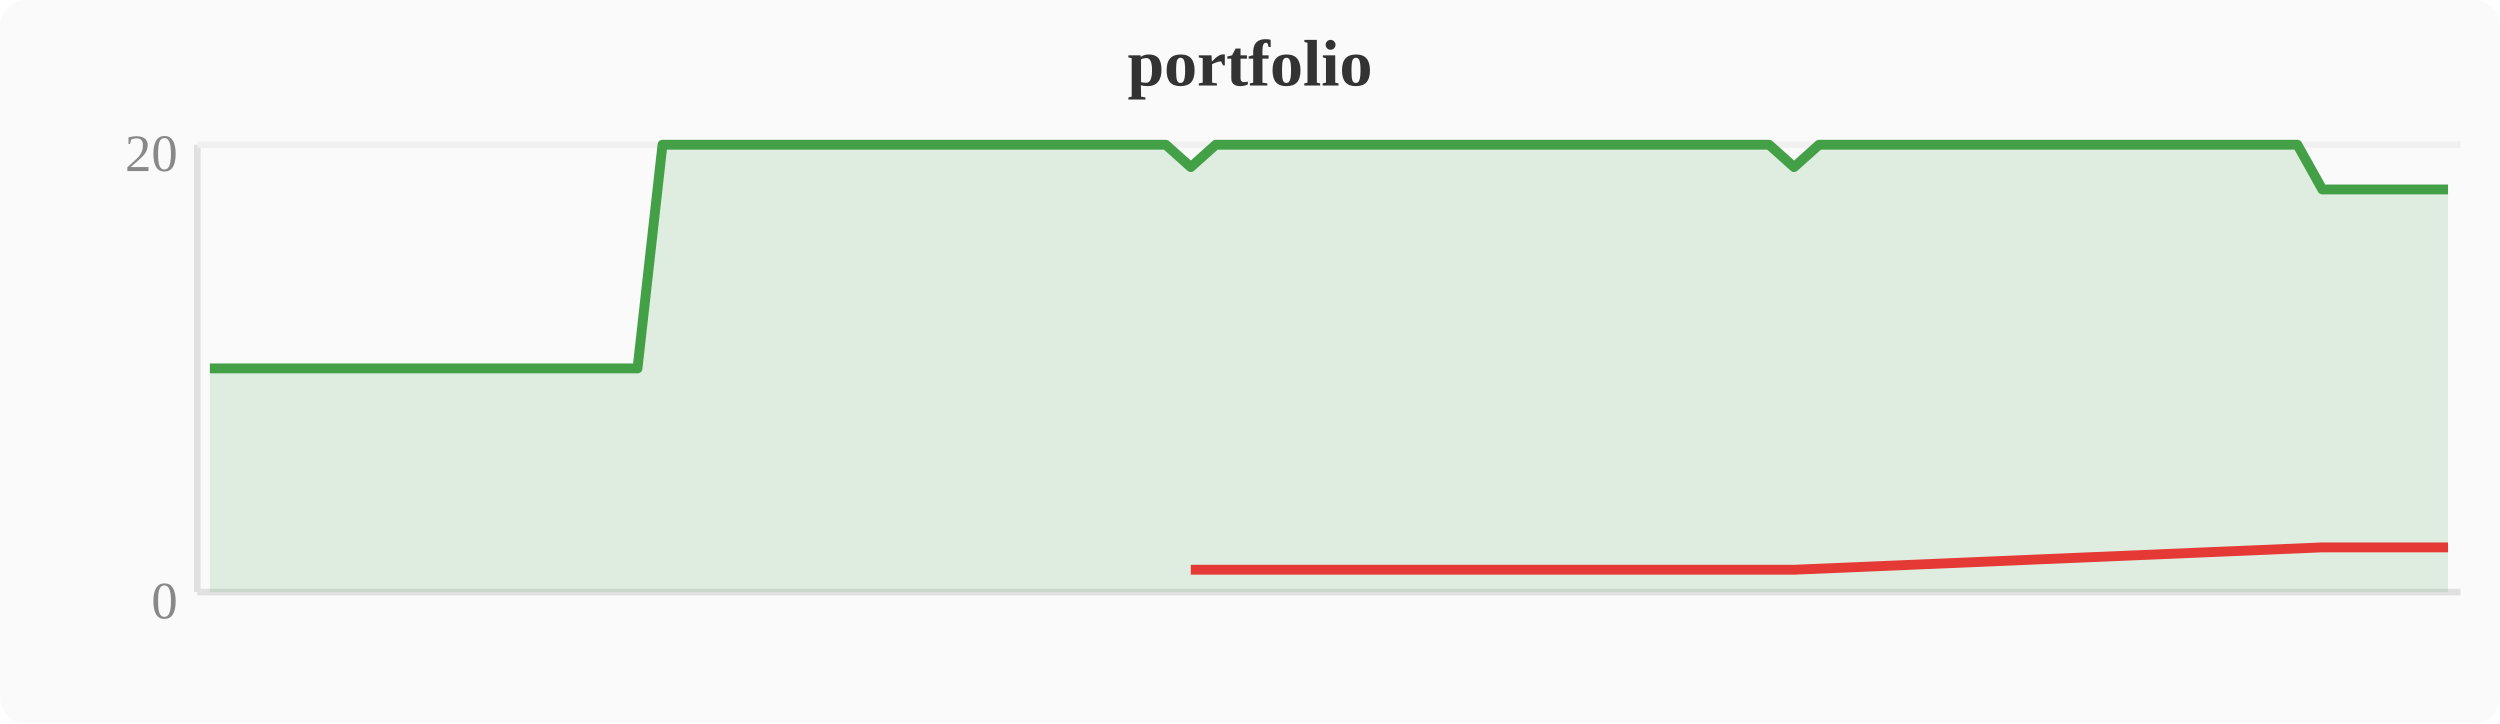
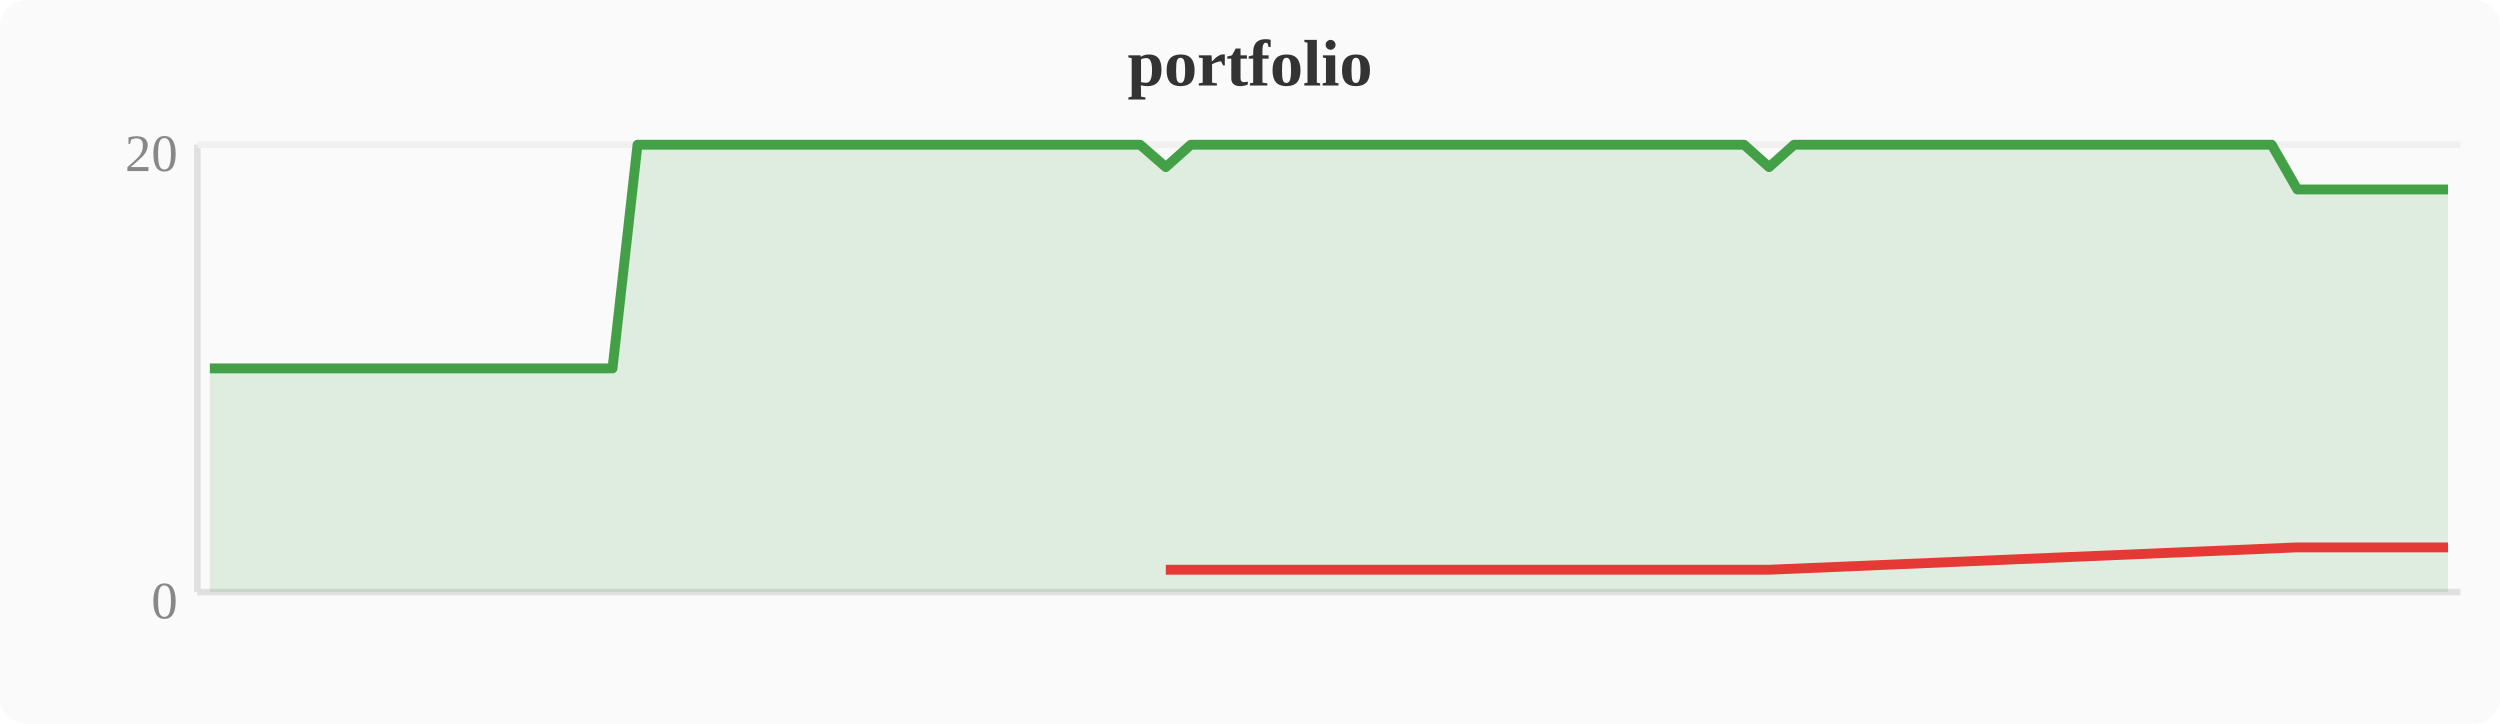
<svg xmlns="http://www.w3.org/2000/svg" width="380" height="110" viewBox="0 0 380 110">
  <rect width="380" height="110" fill="#fafafa" rx="4" />
  <text x="190" y="13" text-anchor="middle" font-size="10" font-weight="bold" fill="#333">portfolio</text>
  <line x1="30" y1="22" x2="30" y2="90" stroke="#e0e0e0" stroke-width="1" />
  <line x1="30" y1="90" x2="374" y2="90" stroke="#e0e0e0" stroke-width="1" />
  <line x1="30" y1="22" x2="374" y2="22" stroke="#f0f0f0" stroke-width="1" />
  <text x="27" y="94" text-anchor="end" font-size="8" fill="#888">0</text>
  <text x="27" y="26" text-anchor="end" font-size="8" fill="#888">20</text>
-   <polygon points="31.9,56.0 35.7,56.0 39.6,56.0 43.4,56.0 47.2,56.0 51.0,56.0 54.8,56.0 58.7,56.0 62.5,56.0 66.3,56.0 70.1,56.0 74.0,56.0 77.8,56.0 81.6,56.0 85.4,56.0 89.2,56.0 93.1,56.0 96.9,56.0 100.7,22.0 104.5,22.0 108.4,22.0 112.2,22.0 116.0,22.0 119.8,22.0 123.6,22.0 127.5,22.0 131.3,22.0 135.1,22.0 138.9,22.0 142.8,22.0 146.6,22.0 150.4,22.0 154.2,22.0 158.0,22.0 161.9,22.0 165.7,22.0 169.5,22.0 173.3,22.0 177.2,22.0 181.0,25.4 184.8,22.0 188.6,22.0 192.4,22.0 196.3,22.0 200.1,22.0 203.9,22.0 207.7,22.0 211.6,22.0 215.4,22.0 219.2,22.0 223.0,22.0 226.8,22.0 230.7,22.0 234.5,22.0 238.3,22.0 242.1,22.0 246.0,22.0 249.8,22.0 253.6,22.0 257.4,22.0 261.2,22.0 265.1,22.0 268.9,22.0 272.7,25.4 276.5,22.0 280.4,22.0 284.2,22.0 288.0,22.0 291.8,22.0 295.6,22.0 299.5,22.0 303.3,22.0 307.1,22.0 310.9,22.0 314.8,22.0 318.6,22.0 322.4,22.0 326.2,22.0 330.0,22.0 333.9,22.0 337.7,22.0 341.5,22.0 345.3,22.0 349.2,22.0 353.0,28.8 356.8,28.8 360.6,28.8 364.4,28.8 368.3,28.8 372.1,28.8 372.1,90 31.9,90" fill="#43a047" opacity="0.15" />
-   <polyline points="31.9,56.0 35.7,56.0 39.6,56.0 43.4,56.0 47.2,56.0 51.0,56.0 54.8,56.0 58.7,56.0 62.5,56.0 66.3,56.0 70.1,56.0 74.0,56.0 77.8,56.0 81.6,56.0 85.4,56.0 89.2,56.0 93.1,56.0 96.9,56.0 100.7,22.0 104.5,22.0 108.4,22.0 112.2,22.0 116.0,22.0 119.8,22.0 123.6,22.0 127.5,22.0 131.3,22.0 135.1,22.0 138.9,22.0 142.8,22.0 146.6,22.0 150.4,22.0 154.2,22.0 158.0,22.0 161.9,22.0 165.7,22.0 169.5,22.0 173.3,22.0 177.2,22.0 181.0,25.4 184.8,22.0 188.6,22.0 192.4,22.0 196.3,22.0 200.1,22.0 203.9,22.0 207.7,22.0 211.6,22.0 215.4,22.0 219.2,22.0 223.0,22.0 226.8,22.0 230.7,22.0 234.5,22.0 238.3,22.0 242.1,22.0 246.0,22.0 249.8,22.0 253.6,22.0 257.4,22.0 261.2,22.0 265.1,22.0 268.9,22.0 272.7,25.4 276.5,22.0 280.4,22.0 284.2,22.0 288.0,22.0 291.8,22.0 295.6,22.0 299.5,22.0 303.3,22.0 307.1,22.0 310.9,22.0 314.8,22.0 318.6,22.0 322.4,22.0 326.2,22.0 330.0,22.0 333.9,22.0 337.7,22.0 341.5,22.0 345.3,22.0 349.2,22.0 353.0,28.8 356.8,28.8 360.6,28.8 364.4,28.8 368.3,28.8 372.1,28.8" fill="none" stroke="#43a047" stroke-width="1.5" stroke-linejoin="round" />
-   <polyline points="181.0,86.6 272.7,86.6 353.0,83.2 356.8,83.2 360.6,83.2 364.4,83.2 368.3,83.2 372.1,83.2" fill="none" stroke="#e53935" stroke-width="1.5" stroke-linejoin="round" />
+   <polygon points="31.9,56.0 35.7,56.0 39.6,56.0 43.4,56.0 47.2,56.0 51.0,56.0 54.8,56.0 58.7,56.0 62.5,56.0 66.3,56.0 70.1,56.0 74.0,56.0 77.8,56.0 81.6,56.0 85.4,56.0 89.2,56.0 93.1,56.0 96.9,22.0 100.7,22.0 104.5,22.0 108.4,22.0 112.2,22.0 116.0,22.0 119.8,22.0 123.6,22.0 127.5,22.0 131.3,22.0 135.1,22.0 138.9,22.0 142.8,22.0 146.6,22.0 150.4,22.0 154.2,22.0 158.0,22.0 161.9,22.0 165.7,22.0 169.5,22.0 173.3,22.0 177.2,25.4 181.0,22.0 184.8,22.0 188.6,22.0 192.4,22.0 196.3,22.0 200.1,22.0 203.9,22.0 207.7,22.0 211.6,22.0 215.4,22.0 219.2,22.0 223.0,22.0 226.8,22.0 230.7,22.0 234.5,22.0 238.3,22.0 242.1,22.0 246.0,22.0 249.8,22.0 253.6,22.0 257.4,22.0 261.2,22.0 265.1,22.0 268.9,25.4 272.7,22.0 276.5,22.0 280.4,22.0 284.2,22.0 288.0,22.0 291.8,22.0 295.6,22.0 299.5,22.0 303.3,22.0 307.1,22.0 310.9,22.0 314.8,22.0 318.6,22.0 322.4,22.0 326.2,22.0 330.0,22.0 333.9,22.0 337.7,22.0 341.5,22.0 345.3,22.0 349.2,28.8 353.0,28.8 356.8,28.8 360.6,28.8 364.4,28.8 368.3,28.8 372.1,28.8 372.1,90 31.9,90" fill="#43a047" opacity="0.15" />
+   <polyline points="31.9,56.0 35.7,56.0 39.6,56.0 43.4,56.0 47.2,56.0 51.0,56.0 54.8,56.0 58.7,56.0 62.5,56.0 66.3,56.0 70.1,56.0 74.0,56.0 77.8,56.0 81.6,56.0 85.4,56.0 89.2,56.0 93.1,56.0 96.9,22.0 100.7,22.0 104.5,22.0 108.4,22.0 112.2,22.0 116.0,22.0 119.8,22.0 123.6,22.0 127.5,22.0 131.3,22.0 135.1,22.0 138.9,22.0 142.8,22.0 146.6,22.0 150.4,22.0 154.2,22.0 158.0,22.0 161.9,22.0 165.7,22.0 169.5,22.0 173.3,22.0 177.2,25.4 181.0,22.0 184.8,22.0 188.6,22.0 192.4,22.0 196.3,22.0 200.1,22.0 203.9,22.0 207.7,22.0 211.6,22.0 215.4,22.0 219.2,22.0 223.0,22.0 226.8,22.0 230.7,22.0 234.5,22.0 238.3,22.0 242.1,22.0 246.0,22.0 249.8,22.0 253.6,22.0 257.4,22.0 261.2,22.0 265.1,22.0 268.9,25.4 272.7,22.0 276.5,22.0 280.4,22.0 284.2,22.0 288.0,22.0 291.8,22.0 295.6,22.0 299.5,22.0 303.3,22.0 307.1,22.0 310.9,22.0 314.8,22.0 318.6,22.0 322.4,22.0 326.2,22.0 330.0,22.0 333.9,22.0 337.7,22.0 341.5,22.0 345.3,22.0 349.2,28.8 353.0,28.8 356.8,28.8 360.6,28.8 364.4,28.8 368.3,28.8 372.1,28.8" fill="none" stroke="#43a047" stroke-width="1.5" stroke-linejoin="round" />
+   <polyline points="177.2,86.6 268.9,86.6 349.2,83.2 353.0,83.2 356.8,83.2 360.6,83.2 364.4,83.2 368.3,83.2 372.1,83.2" fill="none" stroke="#e53935" stroke-width="1.5" stroke-linejoin="round" />
</svg>
